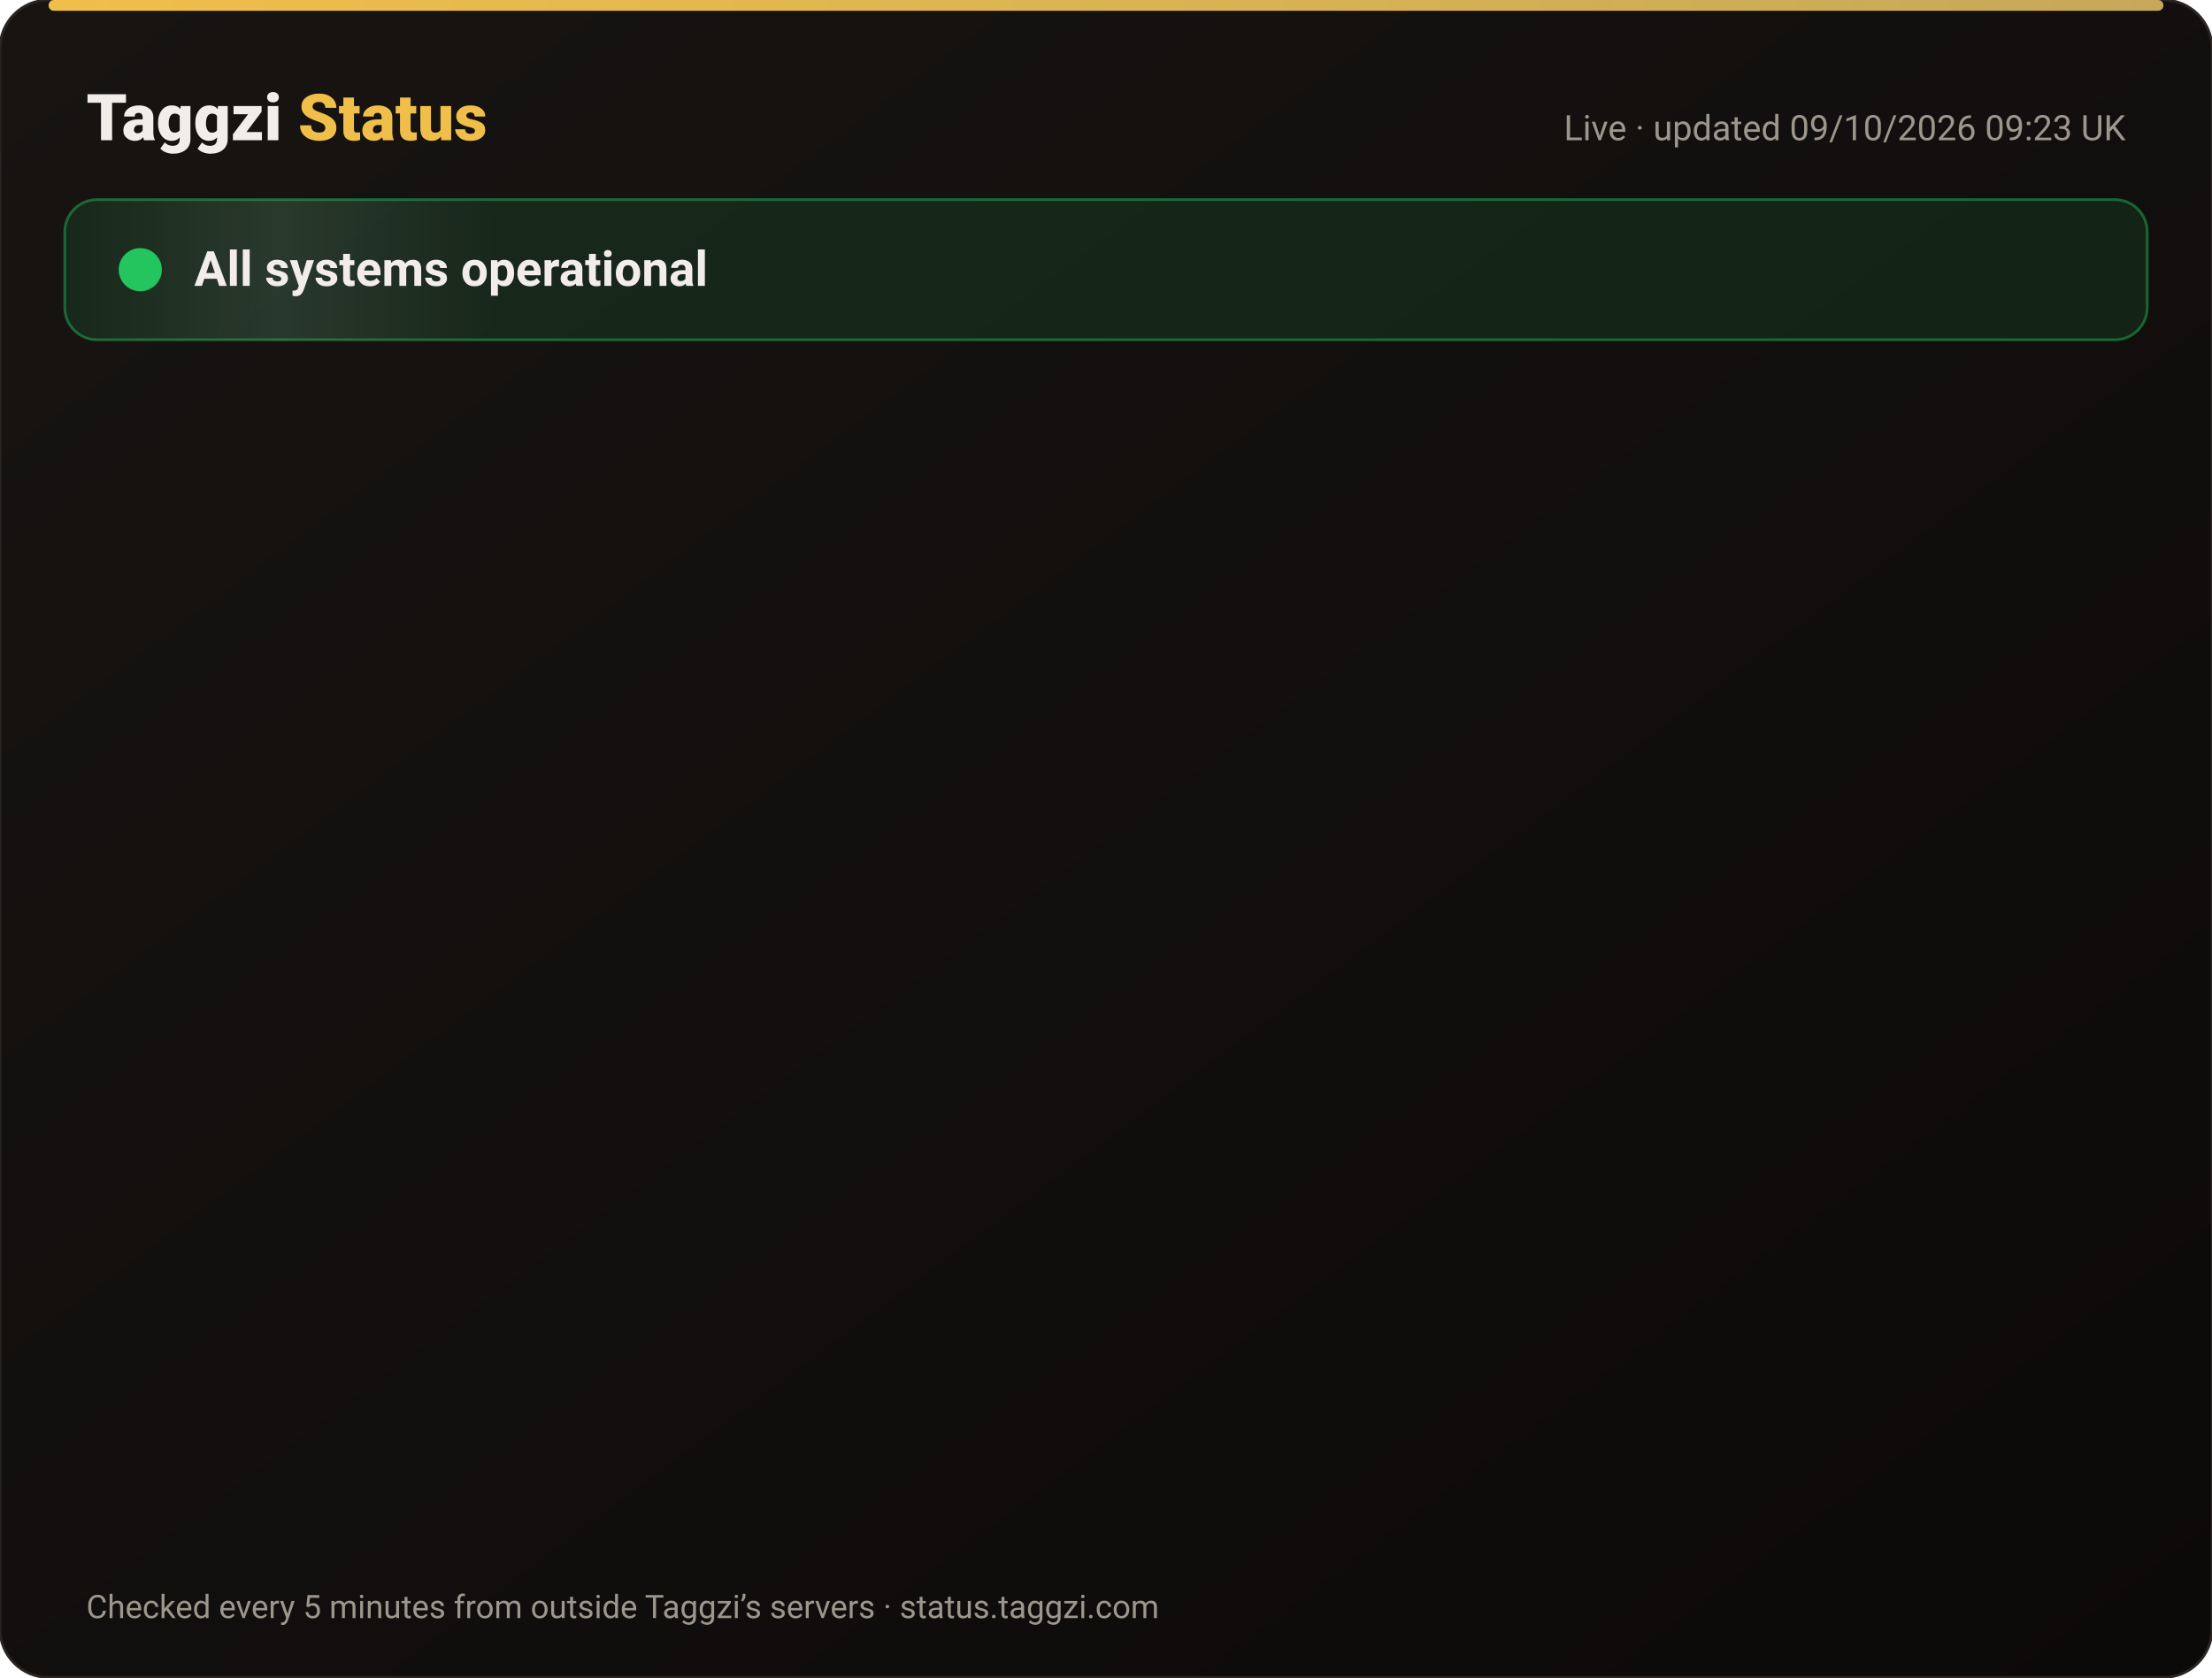
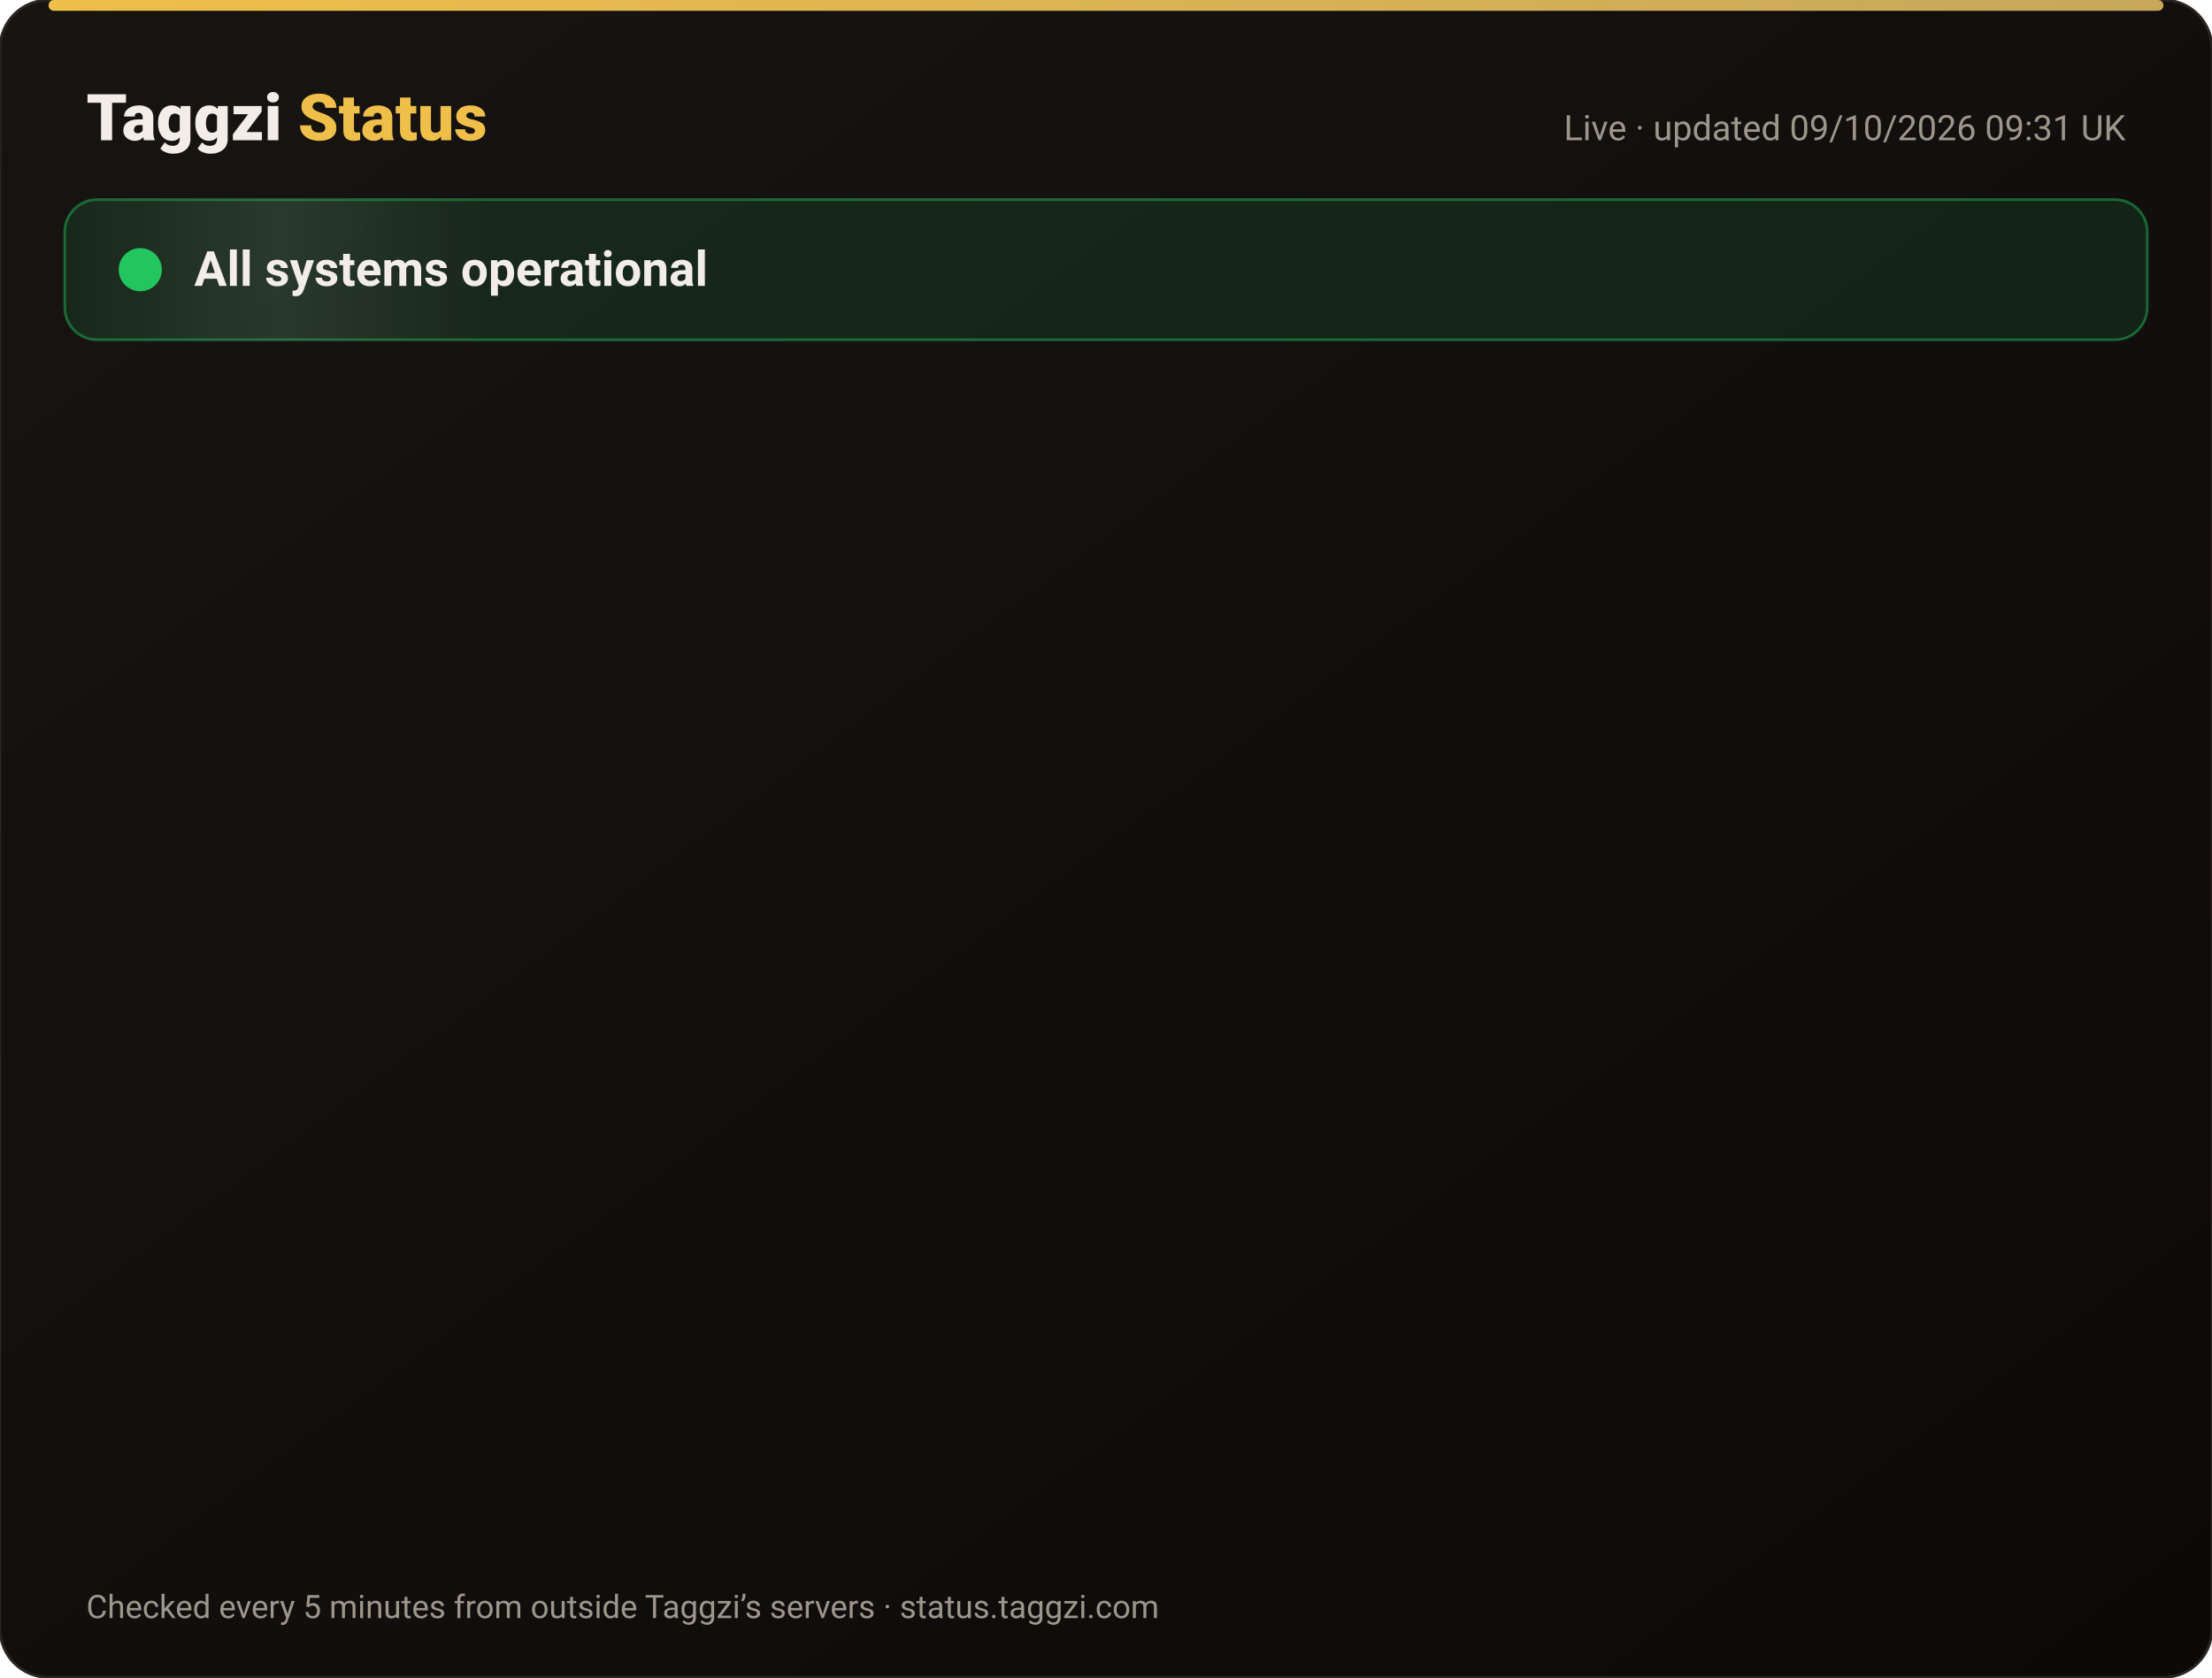
<svg xmlns="http://www.w3.org/2000/svg" width="820" height="622" viewBox="0 0 820 622" font-family="-apple-system,Segoe UI,Roboto,Helvetica,Arial,sans-serif">
  <defs>
    <linearGradient id="bg" x1="0" y1="0" x2="1" y2="1">
      <stop offset="0" stop-color="#171412" />
      <stop offset="1" stop-color="#0C0A09" />
    </linearGradient>
    <linearGradient id="gold" x1="0" x2="1">
      <stop offset="0" stop-color="#F0BF4A" />
      <stop offset="1" stop-color="#c6a85b" />
    </linearGradient>
    <linearGradient id="shine" x1="0" x2="1">
      <stop offset="0" stop-color="#fff" stop-opacity="0" />
      <stop offset=".5" stop-color="#fff" stop-opacity=".08" />
      <stop offset="1" stop-color="#fff" stop-opacity="0" />
    </linearGradient>
  </defs>
  <rect width="820" height="622" rx="18" fill="url(#bg)" stroke="#2a2521" />
  <rect x="18" y="0" width="784" height="4" rx="2" fill="url(#gold)" />
  <text x="32" y="52" font-size="24" font-weight="800" fill="#F2EDE8">Taggzi <tspan fill="#F0BF4A">Status</tspan>
  </text>
-   <text x="788" y="52" font-size="13" fill="#9C968C" text-anchor="end">Live · updated 09/10/2026 09:23 UK</text>
+   <text x="788" y="52" font-size="13" fill="#9C968C" text-anchor="end">Live · updated 09/10/2026 09:31 UK</text>
  <rect x="24" y="74" width="772" height="52" rx="12" fill="#22c55e" fill-opacity=".12" stroke="#22c55e" stroke-opacity=".45" />
  <rect x="24" y="74" width="160" height="52" rx="12" fill="url(#shine)">
    <animate attributeName="x" from="-160" to="820" dur="4s" repeatCount="indefinite" />
  </rect>
  <circle cx="52" cy="100" r="7" fill="#22c55e" />
  <circle cx="52" cy="100" r="7" fill="none" stroke="#22c55e" stroke-width="2">
    <animate attributeName="r" values="7;15;7" dur="2s" repeatCount="indefinite" />
    <animate attributeName="opacity" values=".9;0;.9" dur="2s" repeatCount="indefinite" />
  </circle>
  <text x="72" y="106" font-size="18" font-weight="700" fill="#F2EDE8">All systems operational</text>
  <g opacity="0">
    <animate attributeName="opacity" from="0" to="1" begin="0.00s" dur=".6s" fill="freeze" />
    <line x1="32" y1="188" x2="788" y2="188" stroke="#2a2521" />
    <circle cx="44" cy="166" r="6" fill="#22c55e">
      <animate attributeName="opacity" values="1;.45;1" dur="2.4s" begin="0.00s" repeatCount="indefinite" />
    </circle>
    <text x="62" y="171" font-size="15" font-weight="650" fill="#F2EDE8">Website</text>
    <text x="630" y="171" font-size="13" fill="#9C968C" text-anchor="end">100.00% uptime</text>
    <rect x="648" y="154" width="140" height="24" rx="12" fill="#22c55e" fill-opacity=".14" stroke="#22c55e" stroke-opacity=".5" />
    <text x="718" y="171" font-size="12" font-weight="700" fill="#22c55e" text-anchor="middle">Operational</text>
  </g>
  <g opacity="0">
    <animate attributeName="opacity" from="0" to="1" begin="0.15s" dur=".6s" fill="freeze" />
    <line x1="32" y1="234" x2="788" y2="234" stroke="#2a2521" />
    <circle cx="44" cy="212" r="6" fill="#22c55e">
      <animate attributeName="opacity" values="1;.45;1" dur="2.4s" begin="0.15s" repeatCount="indefinite" />
    </circle>
    <text x="62" y="217" font-size="15" font-weight="650" fill="#F2EDE8">Tag scans</text>
    <text x="630" y="217" font-size="13" fill="#9C968C" text-anchor="end">100.00% uptime</text>
    <rect x="648" y="200" width="140" height="24" rx="12" fill="#22c55e" fill-opacity=".14" stroke="#22c55e" stroke-opacity=".5" />
    <text x="718" y="217" font-size="12" font-weight="700" fill="#22c55e" text-anchor="middle">Operational</text>
  </g>
  <g opacity="0">
    <animate attributeName="opacity" from="0" to="1" begin="0.30s" dur=".6s" fill="freeze" />
    <line x1="32" y1="280" x2="788" y2="280" stroke="#2a2521" />
    <circle cx="44" cy="258" r="6" fill="#22c55e">
      <animate attributeName="opacity" values="1;.45;1" dur="2.4s" begin="0.30s" repeatCount="indefinite" />
    </circle>
    <text x="62" y="263" font-size="15" font-weight="650" fill="#F2EDE8">Manual tag lookup</text>
    <text x="630" y="263" font-size="13" fill="#9C968C" text-anchor="end">100.00% uptime</text>
    <rect x="648" y="246" width="140" height="24" rx="12" fill="#22c55e" fill-opacity=".14" stroke="#22c55e" stroke-opacity=".5" />
    <text x="718" y="263" font-size="12" font-weight="700" fill="#22c55e" text-anchor="middle">Operational</text>
  </g>
  <g opacity="0">
    <animate attributeName="opacity" from="0" to="1" begin="0.45s" dur=".6s" fill="freeze" />
    <line x1="32" y1="326" x2="788" y2="326" stroke="#2a2521" />
    <circle cx="44" cy="304" r="6" fill="#22c55e">
      <animate attributeName="opacity" values="1;.45;1" dur="2.4s" begin="0.45s" repeatCount="indefinite" />
    </circle>
    <text x="62" y="309" font-size="15" font-weight="650" fill="#F2EDE8">App &amp; login</text>
    <text x="630" y="309" font-size="13" fill="#9C968C" text-anchor="end">100.00% uptime</text>
    <rect x="648" y="292" width="140" height="24" rx="12" fill="#22c55e" fill-opacity=".14" stroke="#22c55e" stroke-opacity=".5" />
    <text x="718" y="309" font-size="12" font-weight="700" fill="#22c55e" text-anchor="middle">Operational</text>
  </g>
  <g opacity="0">
    <animate attributeName="opacity" from="0" to="1" begin="0.60s" dur=".6s" fill="freeze" />
    <line x1="32" y1="372" x2="788" y2="372" stroke="#2a2521" />
    <circle cx="44" cy="350" r="6" fill="#22c55e">
      <animate attributeName="opacity" values="1;.45;1" dur="2.4s" begin="0.60s" repeatCount="indefinite" />
    </circle>
    <text x="62" y="355" font-size="15" font-weight="650" fill="#F2EDE8">Community alerts</text>
    <text x="630" y="355" font-size="13" fill="#9C968C" text-anchor="end">100.00% uptime</text>
    <rect x="648" y="338" width="140" height="24" rx="12" fill="#22c55e" fill-opacity=".14" stroke="#22c55e" stroke-opacity=".5" />
    <text x="718" y="355" font-size="12" font-weight="700" fill="#22c55e" text-anchor="middle">Operational</text>
  </g>
  <g opacity="0">
    <animate attributeName="opacity" from="0" to="1" begin="0.75s" dur=".6s" fill="freeze" />
    <line x1="32" y1="418" x2="788" y2="418" stroke="#2a2521" />
    <circle cx="44" cy="396" r="6" fill="#22c55e">
      <animate attributeName="opacity" values="1;.45;1" dur="2.4s" begin="0.75s" repeatCount="indefinite" />
    </circle>
    <text x="62" y="401" font-size="15" font-weight="650" fill="#F2EDE8">Private calling</text>
    <text x="630" y="401" font-size="13" fill="#9C968C" text-anchor="end">100.00% uptime</text>
    <rect x="648" y="384" width="140" height="24" rx="12" fill="#22c55e" fill-opacity=".14" stroke="#22c55e" stroke-opacity=".5" />
    <text x="718" y="401" font-size="12" font-weight="700" fill="#22c55e" text-anchor="middle">Operational</text>
  </g>
  <g opacity="0">
    <animate attributeName="opacity" from="0" to="1" begin="0.90s" dur=".6s" fill="freeze" />
    <line x1="32" y1="464" x2="788" y2="464" stroke="#2a2521" />
    <circle cx="44" cy="442" r="6" fill="#22c55e">
      <animate attributeName="opacity" values="1;.45;1" dur="2.4s" begin="0.90s" repeatCount="indefinite" />
    </circle>
    <text x="62" y="447" font-size="15" font-weight="650" fill="#F2EDE8">Payments</text>
    <text x="630" y="447" font-size="13" fill="#9C968C" text-anchor="end">100.00% uptime</text>
    <rect x="648" y="430" width="140" height="24" rx="12" fill="#22c55e" fill-opacity=".14" stroke="#22c55e" stroke-opacity=".5" />
    <text x="718" y="447" font-size="12" font-weight="700" fill="#22c55e" text-anchor="middle">Operational</text>
  </g>
  <g opacity="0">
    <animate attributeName="opacity" from="0" to="1" begin="1.05s" dur=".6s" fill="freeze" />
    <line x1="32" y1="510" x2="788" y2="510" stroke="#2a2521" />
    <circle cx="44" cy="488" r="6" fill="#22c55e">
      <animate attributeName="opacity" values="1;.45;1" dur="2.4s" begin="1.05s" repeatCount="indefinite" />
    </circle>
    <text x="62" y="493" font-size="15" font-weight="650" fill="#F2EDE8">Email &amp; support</text>
    <text x="630" y="493" font-size="13" fill="#9C968C" text-anchor="end">100.00% uptime</text>
    <rect x="648" y="476" width="140" height="24" rx="12" fill="#22c55e" fill-opacity=".14" stroke="#22c55e" stroke-opacity=".5" />
    <text x="718" y="493" font-size="12" font-weight="700" fill="#22c55e" text-anchor="middle">Operational</text>
  </g>
  <g opacity="0">
    <animate attributeName="opacity" from="0" to="1" begin="1.20s" dur=".6s" fill="freeze" />
    <line x1="32" y1="556" x2="788" y2="556" stroke="#2a2521" />
    <circle cx="44" cy="534" r="6" fill="#22c55e">
      <animate attributeName="opacity" values="1;.45;1" dur="2.4s" begin="1.20s" repeatCount="indefinite" />
    </circle>
    <text x="62" y="539" font-size="15" font-weight="650" fill="#F2EDE8">Secure connection (SSL)</text>
    <text x="630" y="539" font-size="13" fill="#9C968C" text-anchor="end">100.00% uptime</text>
    <rect x="648" y="522" width="140" height="24" rx="12" fill="#22c55e" fill-opacity=".14" stroke="#22c55e" stroke-opacity=".5" />
    <text x="718" y="539" font-size="12" font-weight="700" fill="#22c55e" text-anchor="middle">Operational</text>
  </g>
  <text x="32" y="600" font-size="12" fill="#9C968C">Checked every 5 minutes from outside Taggzi’s servers · status.taggzi.com</text>
</svg>
